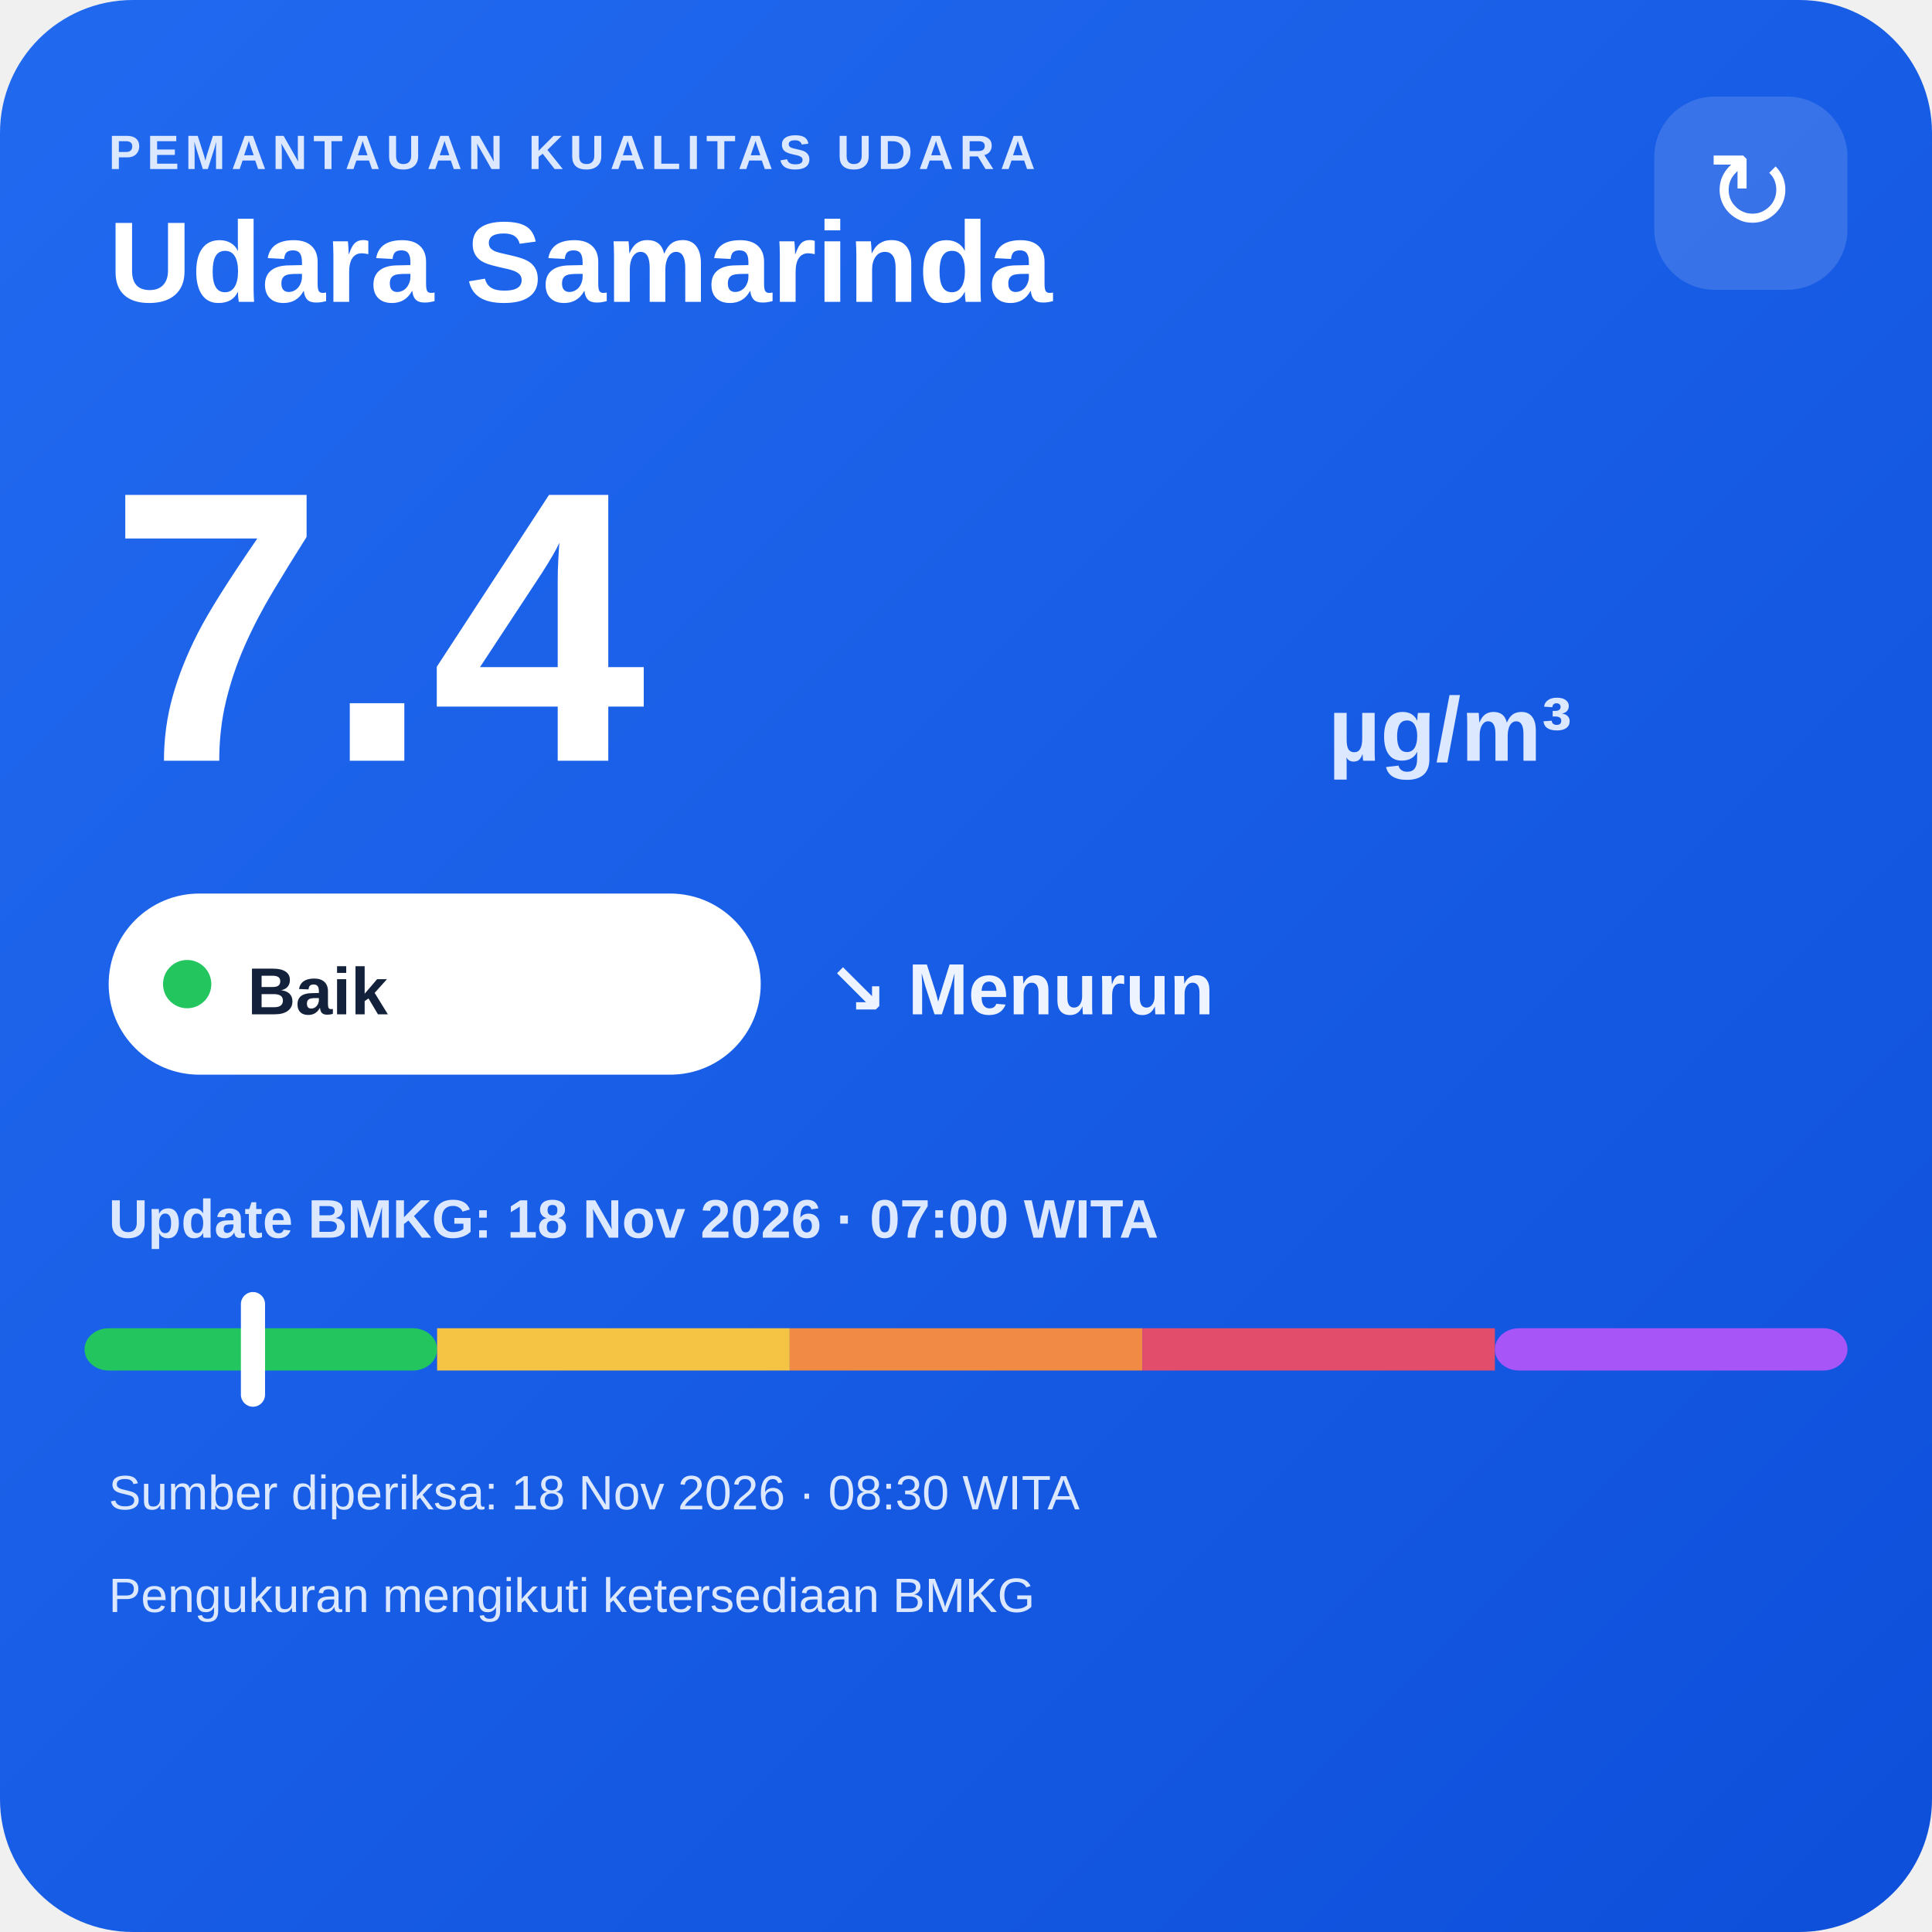
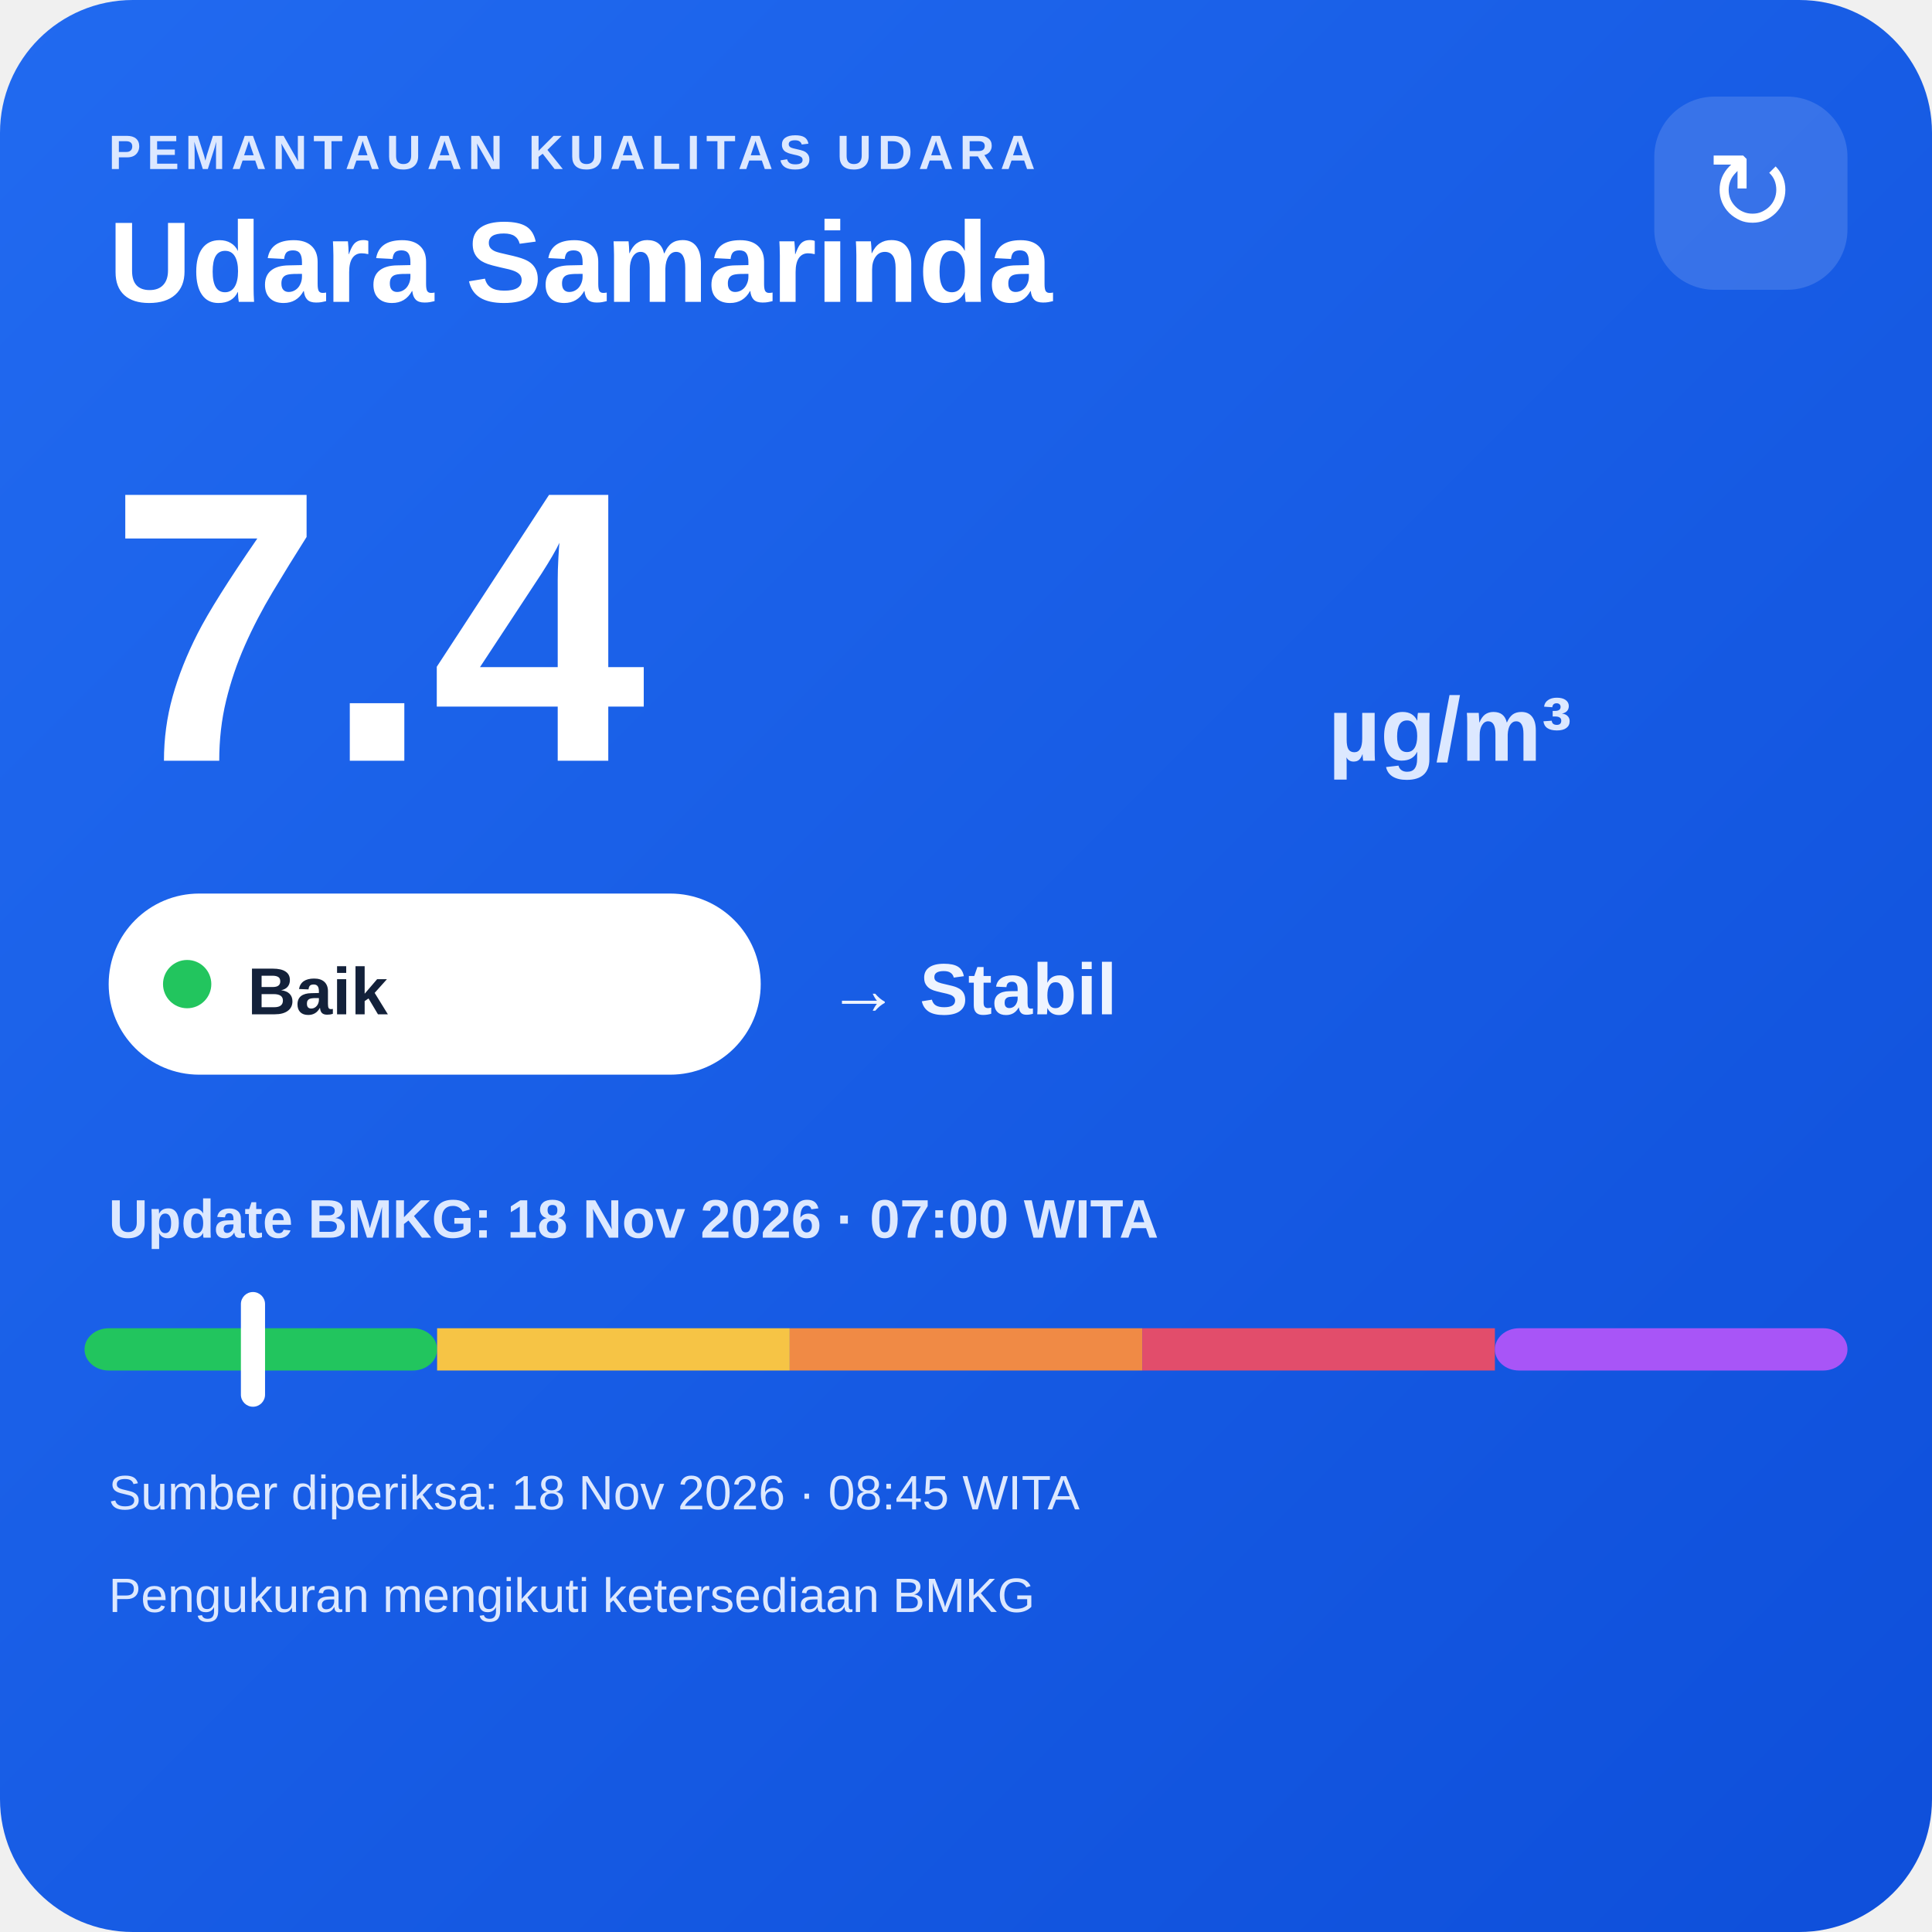
<svg xmlns="http://www.w3.org/2000/svg" width="320" height="320" viewBox="0 0 320 320">
  <defs>
    <linearGradient id="bg" x1="0" y1="0" x2="1" y2="1">
      <stop offset="0" stop-color="#216af0" />
      <stop offset="1" stop-color="#0e4fda" />
    </linearGradient>
  </defs>
  <rect width="320" height="320" rx="22" fill="url(#bg)" />
  <text x="18" y="28" fill="#dce8ff" font-family="Arial,sans-serif" font-size="8" font-weight="700" letter-spacing="1">PEMANTAUAN KUALITAS UDARA</text>
  <text x="18" y="50" fill="#ffffff" font-family="Arial,sans-serif" font-size="19" font-weight="700">Udara Samarinda</text>
  <rect x="274" y="16" width="32" height="32" rx="10" fill="#ffffff" fill-opacity=".14" />
  <text x="290" y="38" text-anchor="middle" fill="#ffffff" font-family="Arial,sans-serif" font-size="18">↻</text>
  <text x="18" y="126" fill="#ffffff" font-family="Arial,sans-serif" font-size="64" font-weight="800">7.4</text>
  <text x="220" y="126" fill="#dce8ff" font-family="Arial,sans-serif" font-size="15" font-weight="700">µg/m³</text>
  <rect x="18" y="148" width="108" height="30" rx="15" fill="#ffffff" />
  <circle cx="31" cy="163" r="4" fill="#22c55e" />
  <text x="41" y="168" fill="#13213a" font-family="Arial,sans-serif" font-size="11" font-weight="700">Baik</text>
-   <text x="137" y="168" fill="#eef4ff" font-family="Arial,sans-serif" font-size="12" font-weight="700">↘ Menurun</text>
+   <text x="137" y="168" fill="#eef4ff" font-family="Arial,sans-serif" font-size="12" font-weight="700">→ Stabil</text>
  <text x="18" y="205" fill="#dce8ff" font-family="Arial,sans-serif" font-size="9" font-weight="700">Update BMKG: 18 Nov 2026 · 07:00 WITA</text>
  <rect x="14" y="220" width="58.4" height="7" rx="4" fill="#22c55e" />
  <rect x="72.4" y="220" width="58.4" height="7" fill="#f6c445" />
  <rect x="130.8" y="220" width="58.4" height="7" fill="#f08a45" />
  <rect x="189.2" y="220" width="58.4" height="7" fill="#e24d6b" />
  <rect x="247.6" y="220" width="58.4" height="7" rx="4" fill="#a855f7" />
  <rect x="39.9" y="214" width="4" height="19" rx="2" fill="#ffffff" />
-   <text x="18" y="250" fill="#dce8ff" font-family="Arial,sans-serif" font-size="8">Sumber diperiksa: 18 Nov 2026 · 08:30 WITA</text>
+   <text x="18" y="250" fill="#dce8ff" font-family="Arial,sans-serif" font-size="8">Sumber diperiksa: 18 Nov 2026 · 08:45 WITA</text>
  <text x="18" y="267" fill="#dce8ff" font-family="Arial,sans-serif" font-size="8">Pengukuran mengikuti ketersediaan BMKG</text>
</svg>
